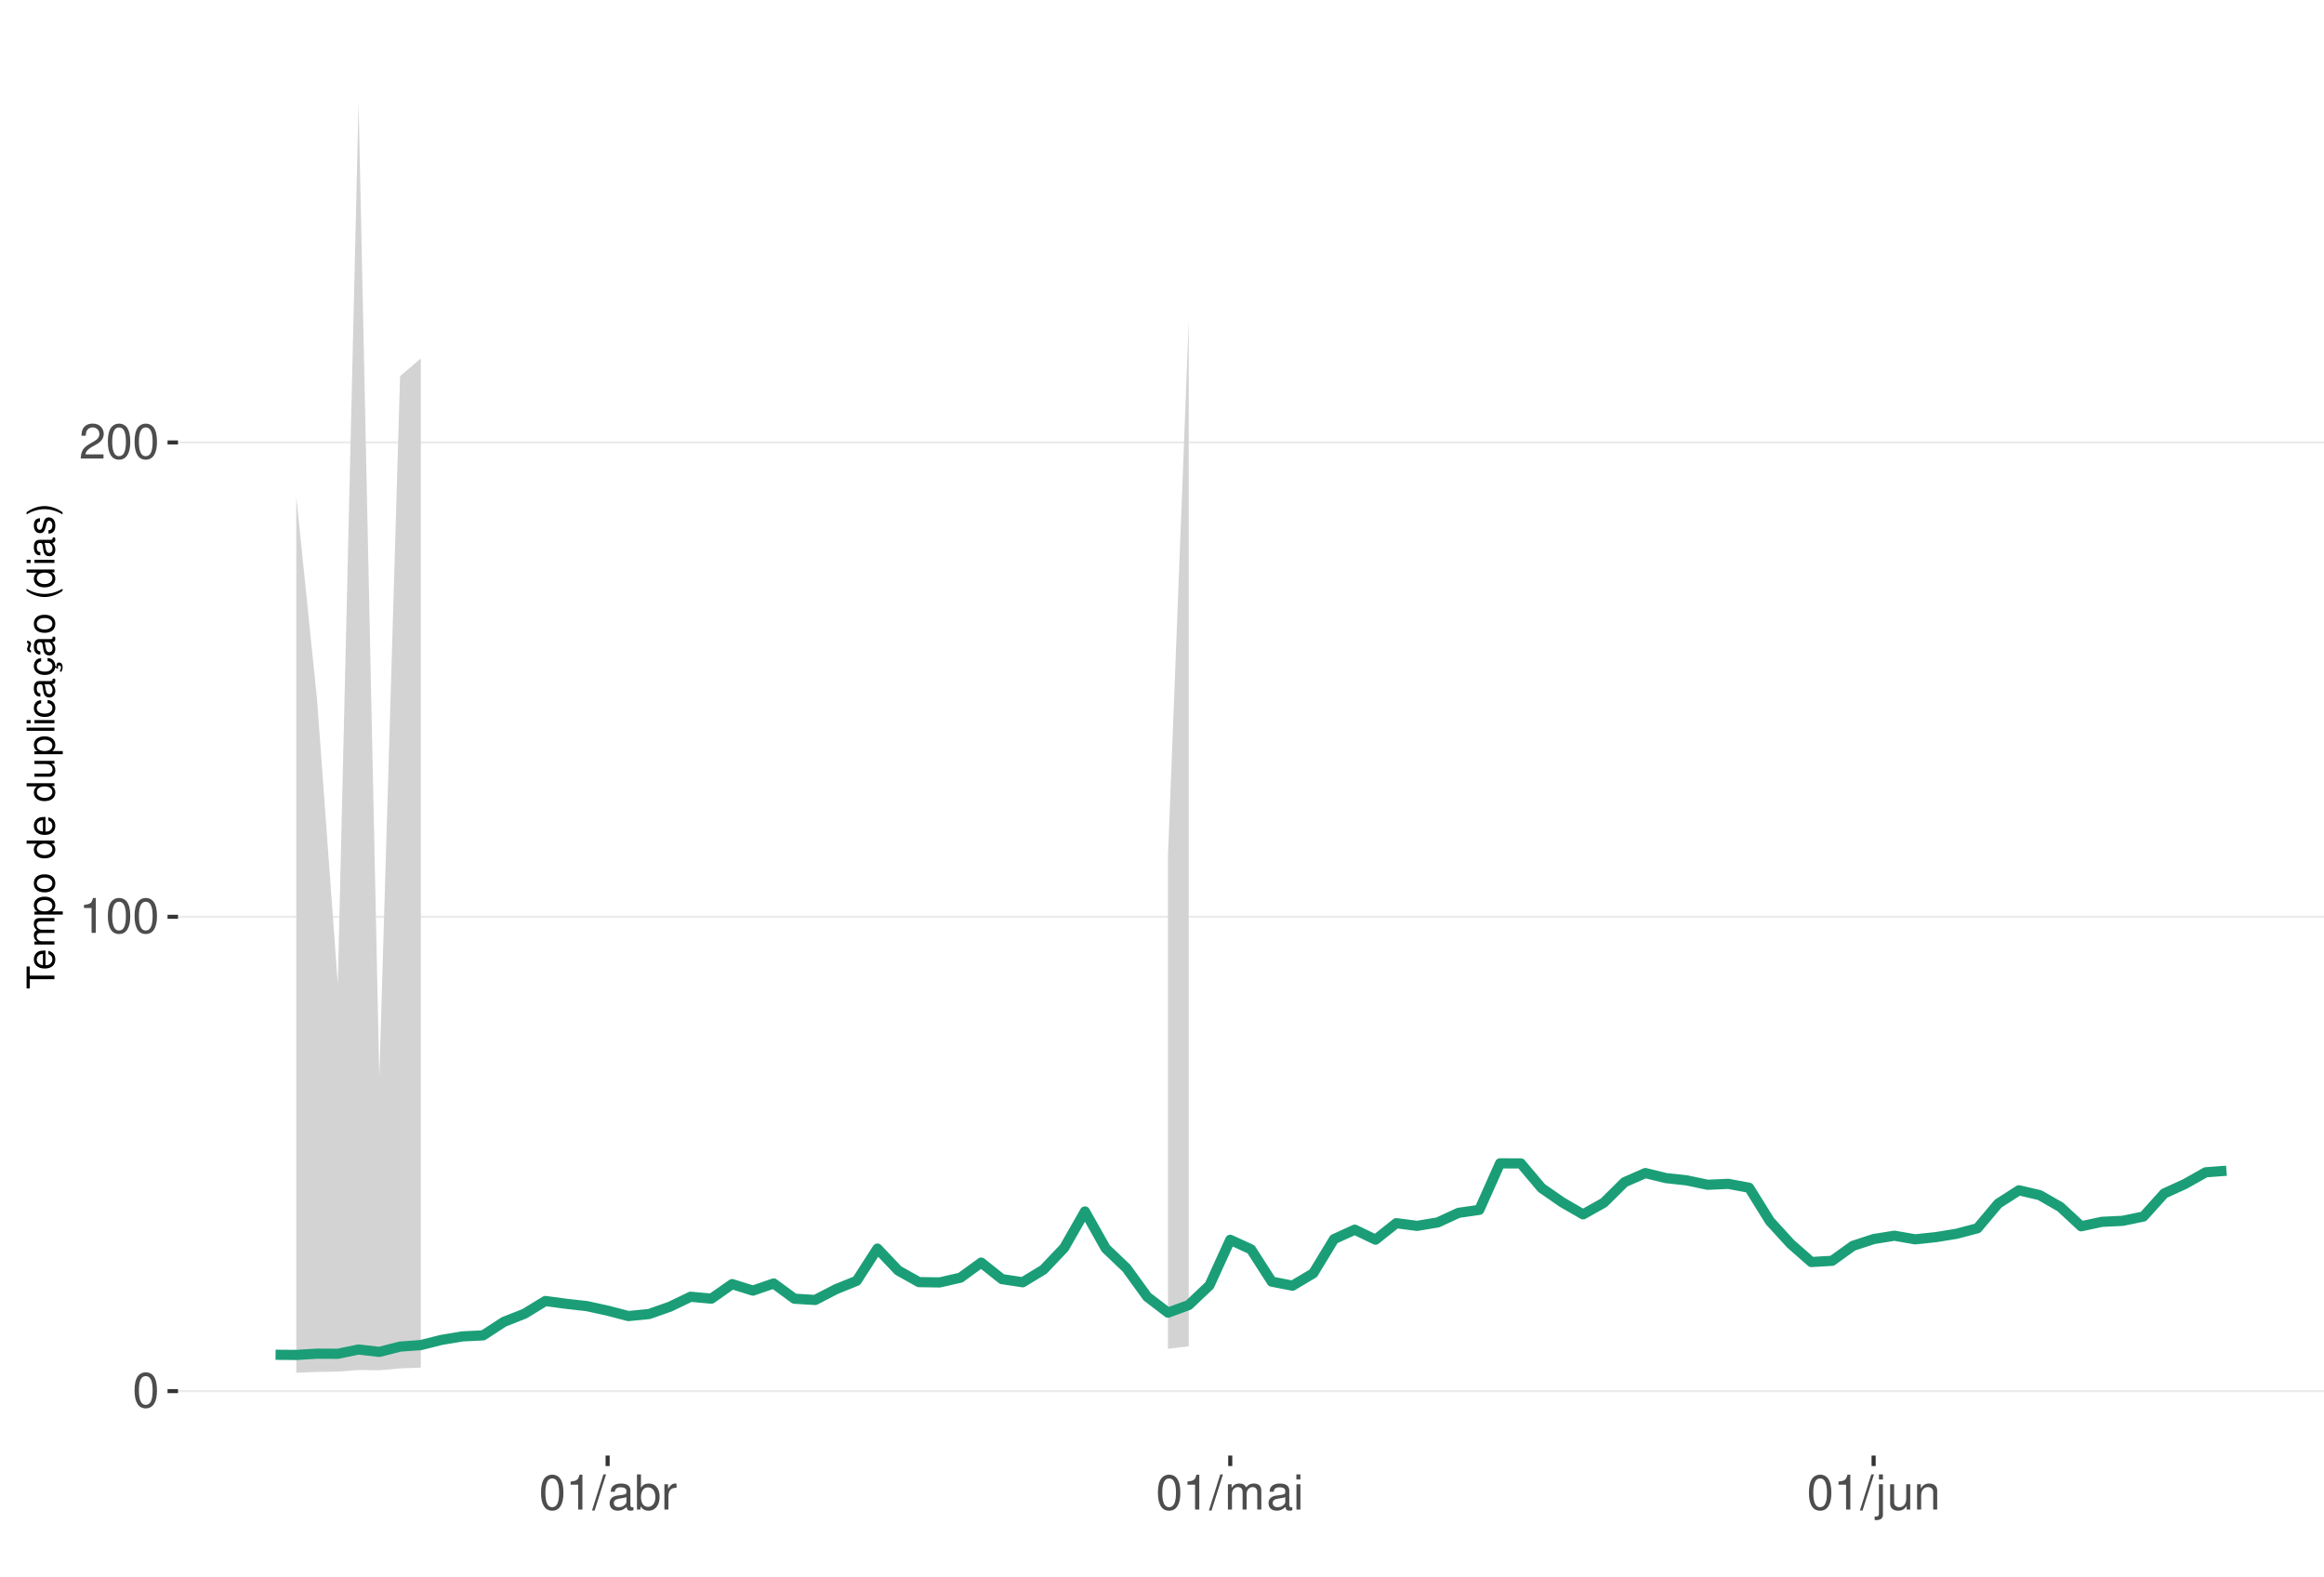
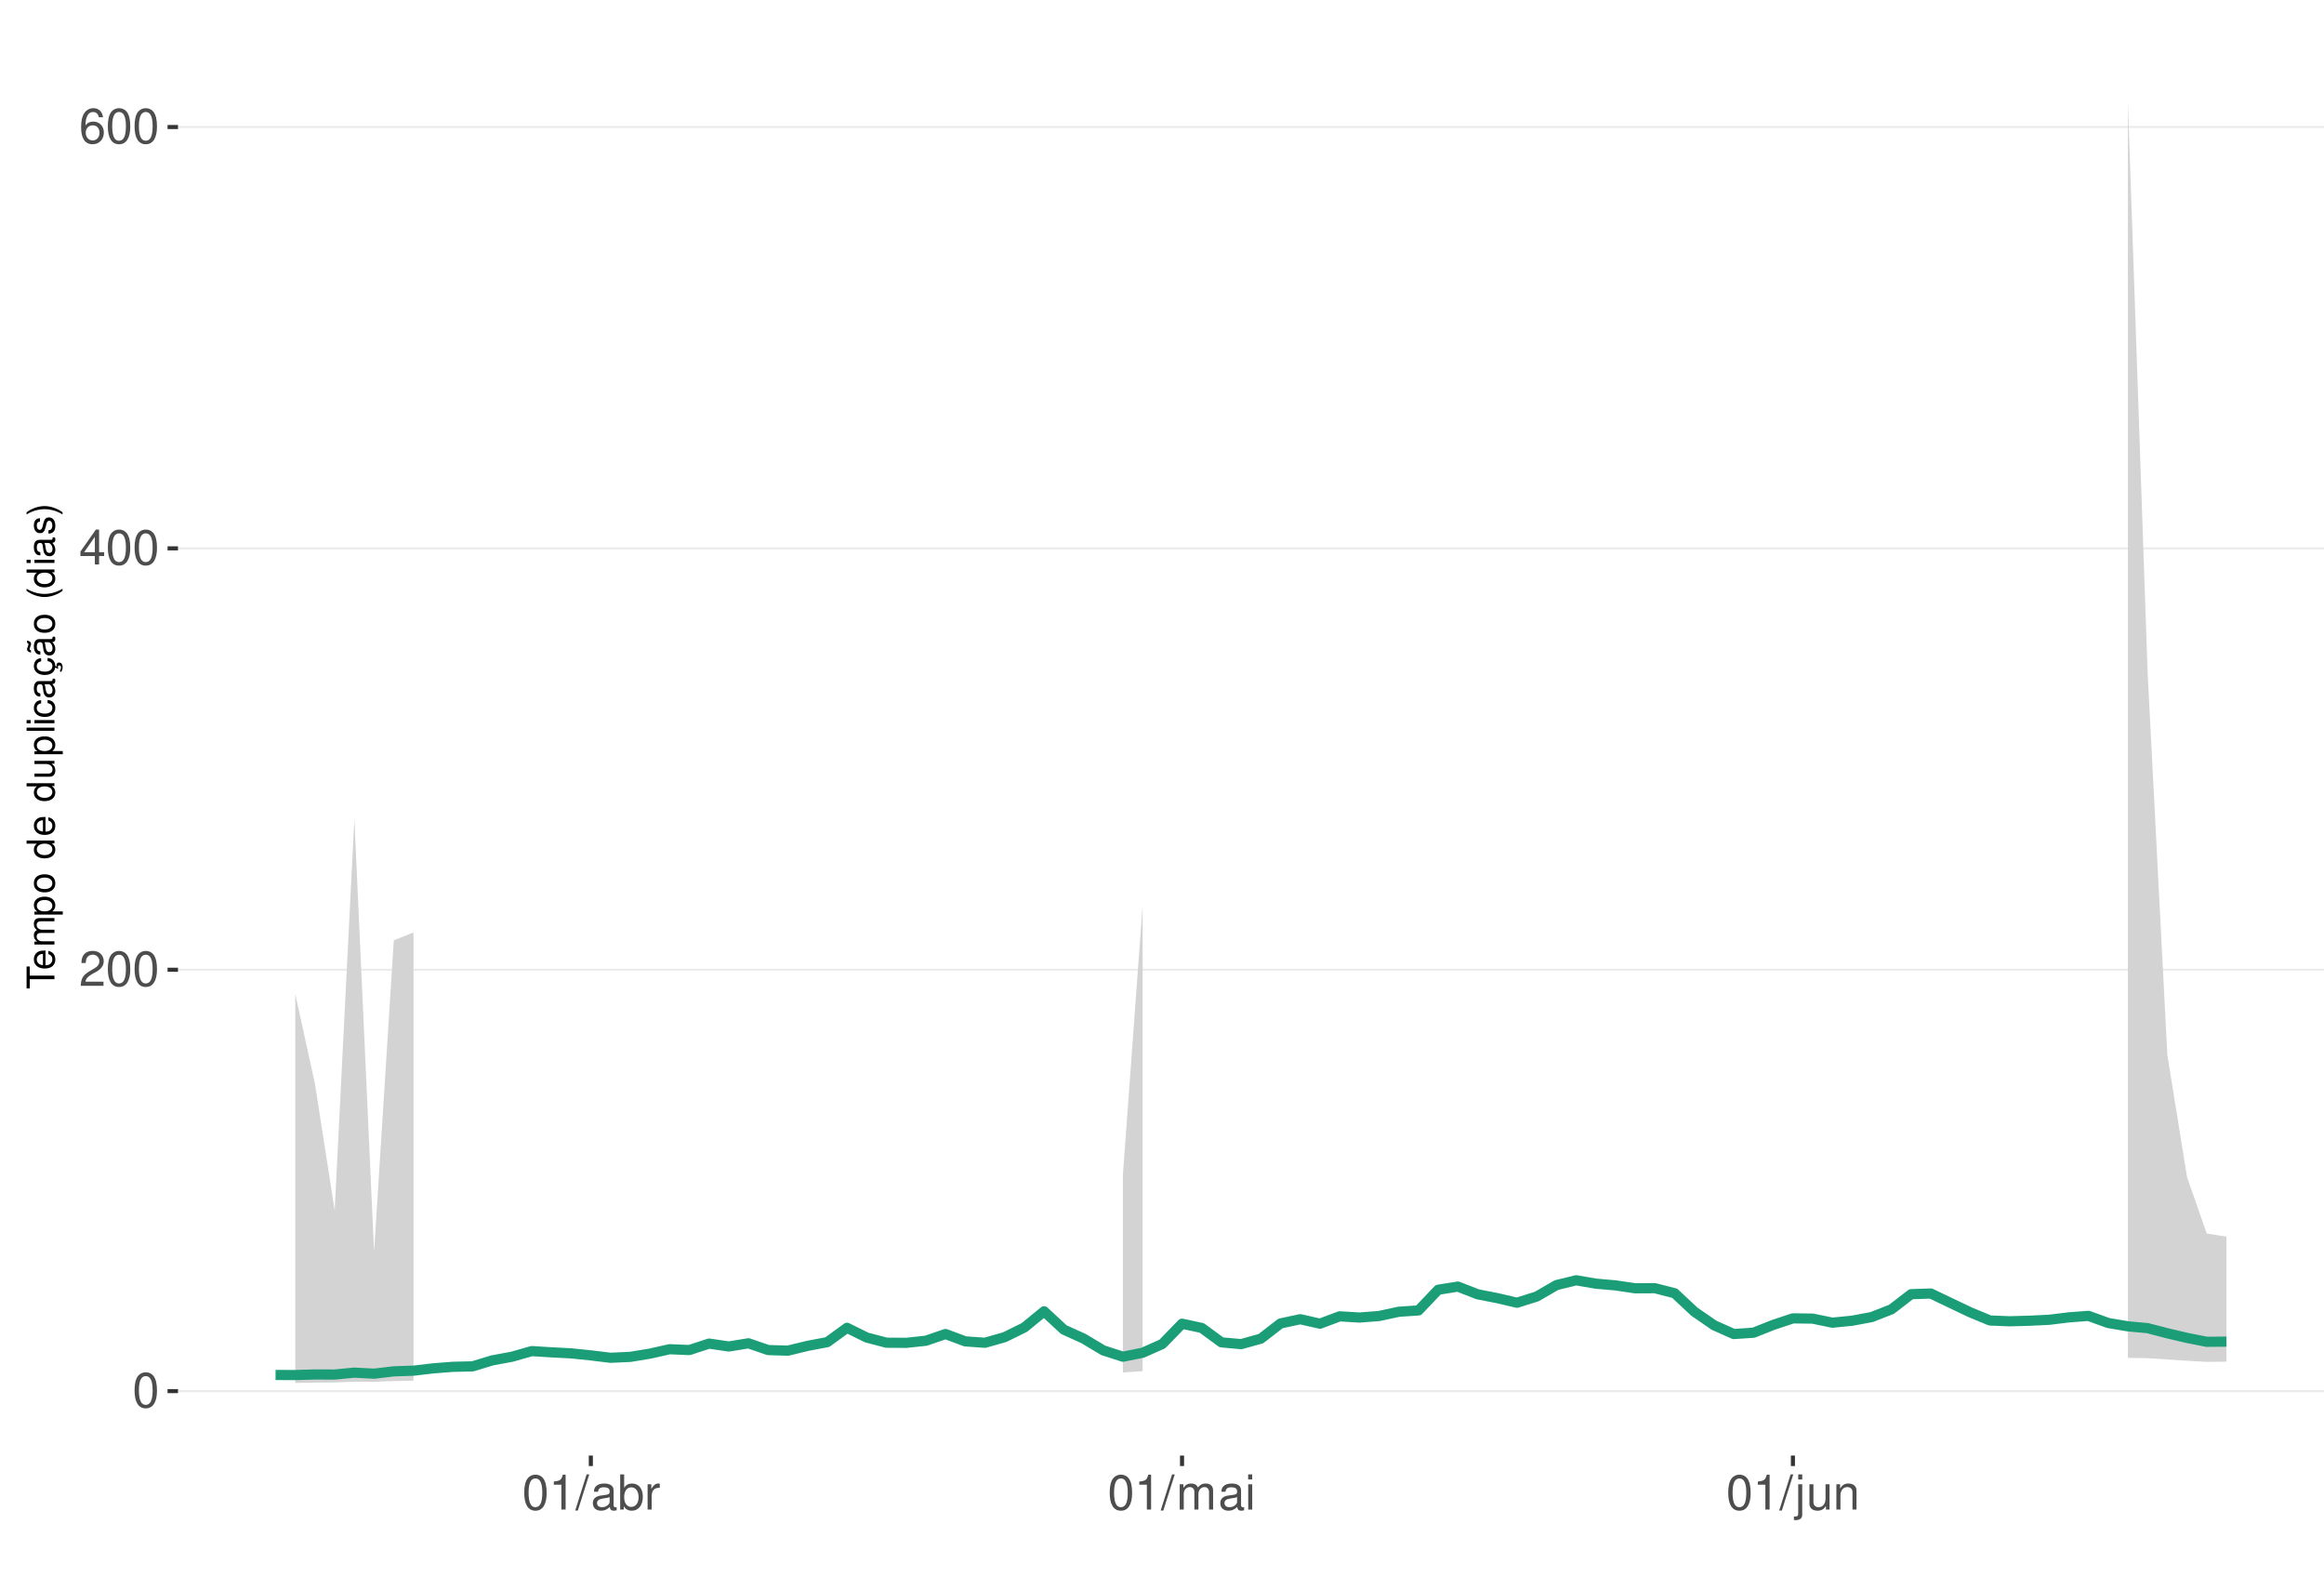
<svg xmlns="http://www.w3.org/2000/svg" xmlns:xlink="http://www.w3.org/1999/xlink" width="609pt" height="413pt" viewBox="0 0 609 413" version="1.1">
  <defs>
    <g>
      <symbol overflow="visible" id="glyph0-0">
        <path style="stroke:none;" d="" />
      </symbol>
      <symbol overflow="visible" id="glyph0-1">
        <path style="stroke:none;" d="M 3.484 -9.156 C 2.641 -9.156 1.891 -8.766 1.422 -8.156 C 0.828 -7.344 0.547 -6.125 0.547 -4.422 C 0.547 -1.344 1.562 0.297 3.484 0.297 C 5.375 0.297 6.422 -1.344 6.422 -4.359 C 6.422 -6.125 6.141 -7.312 5.547 -8.156 C 5.078 -8.781 4.328 -9.156 3.484 -9.156 Z M 3.484 -8.156 C 4.688 -8.156 5.281 -6.938 5.281 -4.453 C 5.281 -1.844 4.703 -0.625 3.453 -0.625 C 2.281 -0.625 1.688 -1.891 1.688 -4.422 C 1.688 -6.938 2.281 -8.156 3.484 -8.156 Z M 3.484 -8.156 " />
      </symbol>
      <symbol overflow="visible" id="glyph0-2">
+         <path style="stroke:none;" d="M 6.406 -1.094 L 1.688 -1.094 C 1.797 -1.859 2.203 -2.344 3.297 -3.016 L 4.562 -3.719 C 5.828 -4.422 6.469 -5.359 6.469 -6.484 C 6.469 -7.234 6.156 -7.953 5.625 -8.438 C 5.094 -8.922 4.438 -9.156 3.594 -9.156 C 2.453 -9.156 1.609 -8.75 1.109 -7.953 C 0.797 -7.484 0.656 -6.906 0.625 -5.984 L 1.75 -5.984 C 1.781 -6.609 1.859 -6.969 2.016 -7.281 C 2.297 -7.828 2.891 -8.172 3.562 -8.172 C 4.562 -8.172 5.328 -7.438 5.328 -6.453 C 5.328 -5.719 4.906 -5.094 4.109 -4.625 L 2.953 -3.953 C 1.078 -2.875 0.531 -2.016 0.438 -0.016 L 6.406 -0.016 Z M 6.406 -1.094 " />
+       </symbol>
+       <symbol overflow="visible" id="glyph0-3">
+         <path style="stroke:none;" d="M 4.141 -2.219 L 4.141 0 L 5.25 0 L 5.25 -2.219 L 6.578 -2.219 L 6.578 -3.219 L 5.25 -3.219 L 5.25 -9.156 L 4.422 -9.156 L 0.359 -3.391 L 0.359 -2.219 Z M 4.141 -3.219 L 1.328 -3.219 L 4.141 -7.25 Z M 4.141 -3.219 " />
+       </symbol>
+       <symbol overflow="visible" id="glyph0-4">
+         <path style="stroke:none;" d="M 6.297 -6.766 C 6.094 -8.266 5.125 -9.156 3.766 -9.156 C 2.766 -9.156 1.891 -8.672 1.359 -7.844 C 0.781 -6.953 0.547 -5.828 0.547 -4.172 C 0.547 -2.625 0.766 -1.656 1.297 -0.844 C 1.781 -0.094 2.562 0.297 3.562 0.297 C 5.266 0.297 6.5 -0.984 6.5 -2.766 C 6.5 -4.453 5.359 -5.641 3.75 -5.641 C 2.859 -5.641 2.172 -5.312 1.688 -4.641 C 1.703 -6.906 2.406 -8.156 3.688 -8.156 C 4.469 -8.156 5.016 -7.656 5.188 -6.766 Z M 3.609 -4.656 C 4.688 -4.656 5.359 -3.891 5.359 -2.688 C 5.359 -1.531 4.594 -0.703 3.562 -0.703 C 2.531 -0.703 1.75 -1.562 1.75 -2.734 C 1.75 -3.875 2.5 -4.656 3.609 -4.656 Z M 3.609 -4.656 " />
+       </symbol>
+       <symbol overflow="visible" id="glyph0-5">
        <path style="stroke:none;" d="M 3.281 -6.516 L 3.281 0 L 4.391 0 L 4.391 -9.156 L 3.656 -9.156 C 3.266 -7.75 3.016 -7.562 1.297 -7.328 L 1.297 -6.516 Z M 3.281 -6.516 " />
      </symbol>
-       <symbol overflow="visible" id="glyph0-3">
-         <path style="stroke:none;" d="M 6.406 -1.094 L 1.688 -1.094 C 1.797 -1.859 2.203 -2.344 3.297 -3.016 L 4.562 -3.719 C 5.828 -4.422 6.469 -5.359 6.469 -6.484 C 6.469 -7.234 6.156 -7.953 5.625 -8.438 C 5.094 -8.922 4.438 -9.156 3.594 -9.156 C 2.453 -9.156 1.609 -8.75 1.109 -7.953 C 0.797 -7.484 0.656 -6.906 0.625 -5.984 L 1.75 -5.984 C 1.781 -6.609 1.859 -6.969 2.016 -7.281 C 2.297 -7.828 2.891 -8.172 3.562 -8.172 C 4.562 -8.172 5.328 -7.438 5.328 -6.453 C 5.328 -5.719 4.906 -5.094 4.109 -4.625 L 2.953 -3.953 C 1.078 -2.875 0.531 -2.016 0.438 -0.016 L 6.406 -0.016 Z M 6.406 -1.094 " />
-       </symbol>
-       <symbol overflow="visible" id="glyph0-4">
+       <symbol overflow="visible" id="glyph0-6">
        <path style="stroke:none;" d="M 2.891 -9.219 L -0.094 0.25 L 0.594 0.25 L 3.594 -9.219 Z M 2.891 -9.219 " />
      </symbol>
-       <symbol overflow="visible" id="glyph0-5">
+       <symbol overflow="visible" id="glyph0-7">
        <path style="stroke:none;" d="M 6.766 -0.625 C 6.656 -0.594 6.609 -0.594 6.547 -0.594 C 6.172 -0.594 5.969 -0.781 5.969 -1.109 L 5.969 -5.016 C 5.969 -6.188 5.109 -6.828 3.484 -6.828 C 2.5 -6.828 1.734 -6.547 1.281 -6.047 C 0.969 -5.703 0.844 -5.328 0.828 -4.672 L 1.891 -4.672 C 1.969 -5.484 2.453 -5.844 3.438 -5.844 C 4.406 -5.844 4.922 -5.5 4.922 -4.859 L 4.922 -4.578 C 4.906 -4.125 4.688 -3.969 3.828 -3.844 C 2.328 -3.656 2.094 -3.609 1.703 -3.438 C 0.922 -3.109 0.531 -2.531 0.531 -1.672 C 0.531 -0.469 1.359 0.297 2.703 0.297 C 3.547 0.297 4.219 0 4.969 -0.688 C 5.031 0 5.359 0.297 6.047 0.297 C 6.281 0.297 6.422 0.266 6.766 0.172 Z M 4.922 -2.094 C 4.922 -1.734 4.828 -1.516 4.5 -1.234 C 4.078 -0.828 3.562 -0.625 2.938 -0.625 C 2.109 -0.625 1.625 -1.031 1.625 -1.703 C 1.625 -2.391 2.094 -2.75 3.234 -2.906 C 4.359 -3.062 4.562 -3.109 4.922 -3.281 Z M 4.922 -2.094 " />
      </symbol>
-       <symbol overflow="visible" id="glyph0-6">
+       <symbol overflow="visible" id="glyph0-8">
        <path style="stroke:none;" d="M 0.688 -9.219 L 0.688 0 L 1.625 0 L 1.625 -0.844 C 2.141 -0.078 2.812 0.297 3.734 0.297 C 5.484 0.297 6.625 -1.141 6.625 -3.344 C 6.625 -5.5 5.547 -6.828 3.781 -6.828 C 2.875 -6.828 2.234 -6.484 1.734 -5.734 L 1.734 -9.219 Z M 3.578 -5.828 C 4.766 -5.828 5.516 -4.812 5.516 -3.234 C 5.516 -1.719 4.734 -0.703 3.578 -0.703 C 2.453 -0.703 1.734 -1.703 1.734 -3.266 C 1.734 -4.828 2.453 -5.828 3.578 -5.828 Z M 3.578 -5.828 " />
      </symbol>
-       <symbol overflow="visible" id="glyph0-7">
+       <symbol overflow="visible" id="glyph0-9">
        <path style="stroke:none;" d="M 0.875 -6.625 L 0.875 0 L 1.938 0 L 1.938 -3.438 C 1.953 -5.031 2.609 -5.75 4.062 -5.703 L 4.062 -6.781 C 3.891 -6.812 3.781 -6.828 3.656 -6.828 C 2.969 -6.828 2.453 -6.422 1.844 -5.422 L 1.844 -6.625 Z M 0.875 -6.625 " />
      </symbol>
-       <symbol overflow="visible" id="glyph0-8">
+       <symbol overflow="visible" id="glyph0-10">
        <path style="stroke:none;" d="M 0.891 -6.625 L 0.891 0 L 1.953 0 L 1.953 -4.156 C 1.953 -5.125 2.641 -5.891 3.5 -5.891 C 4.297 -5.891 4.734 -5.422 4.734 -4.562 L 4.734 0 L 5.797 0 L 5.797 -4.156 C 5.797 -5.125 6.5 -5.891 7.359 -5.891 C 8.125 -5.891 8.578 -5.406 8.578 -4.562 L 8.578 0 L 9.641 0 L 9.641 -4.969 C 9.641 -6.156 8.953 -6.828 7.719 -6.828 C 6.828 -6.828 6.297 -6.562 5.688 -5.812 C 5.297 -6.516 4.766 -6.828 3.891 -6.828 C 3.016 -6.828 2.422 -6.5 1.859 -5.688 L 1.859 -6.625 Z M 0.891 -6.625 " />
      </symbol>
-       <symbol overflow="visible" id="glyph0-9">
+       <symbol overflow="visible" id="glyph0-11">
        <path style="stroke:none;" d="M 1.891 -6.625 L 0.844 -6.625 L 0.844 0 L 1.891 0 Z M 1.891 -9.219 L 0.828 -9.219 L 0.828 -7.891 L 1.891 -7.891 Z M 1.891 -9.219 " />
      </symbol>
-       <symbol overflow="visible" id="glyph0-10">
+       <symbol overflow="visible" id="glyph0-12">
        <path style="stroke:none;" d="M 0.891 -6.625 L 0.891 0.969 C 0.891 1.625 0.688 1.828 0.031 1.828 C -0.047 1.828 -0.094 1.828 -0.234 1.828 L -0.234 2.719 C -0.094 2.75 -0.031 2.766 0.125 2.766 C 1.312 2.766 1.938 2.297 1.938 1.375 L 1.938 -6.625 Z M 1.938 -9.219 L 0.891 -9.219 L 0.891 -7.891 L 1.938 -7.891 Z M 1.938 -9.219 " />
      </symbol>
-       <symbol overflow="visible" id="glyph0-11">
+       <symbol overflow="visible" id="glyph0-13">
        <path style="stroke:none;" d="M 6.094 0 L 6.094 -6.625 L 5.047 -6.625 L 5.047 -2.875 C 5.047 -1.516 4.344 -0.625 3.234 -0.625 C 2.406 -0.625 1.875 -1.141 1.875 -1.938 L 1.875 -6.625 L 0.828 -6.625 L 0.828 -1.516 C 0.828 -0.422 1.641 0.297 2.938 0.297 C 3.906 0.297 4.531 -0.047 5.156 -0.922 L 5.156 0 Z M 6.094 0 " />
      </symbol>
-       <symbol overflow="visible" id="glyph0-12">
+       <symbol overflow="visible" id="glyph0-14">
        <path style="stroke:none;" d="M 0.891 -6.625 L 0.891 0 L 1.953 0 L 1.953 -3.656 C 1.953 -5.016 2.656 -5.891 3.75 -5.891 C 4.578 -5.891 5.109 -5.391 5.109 -4.594 L 5.109 0 L 6.156 0 L 6.156 -5.016 C 6.156 -6.109 5.344 -6.828 4.062 -6.828 C 3.078 -6.828 2.438 -6.438 1.859 -5.516 L 1.859 -6.625 Z M 0.891 -6.625 " />
      </symbol>
      <symbol overflow="visible" id="glyph1-0">
        <path style="stroke:none;" d="" />
      </symbol>
      <symbol overflow="visible" id="glyph1-1">
        <path style="stroke:none;" d="M -6.469 -3.547 L -6.469 -5.938 L -7.297 -5.938 L -7.297 -0.203 L -6.469 -0.203 L -6.469 -2.609 L 0 -2.609 L 0 -3.547 Z M -6.469 -3.547 " />
      </symbol>
      <symbol overflow="visible" id="glyph1-2">
        <path style="stroke:none;" d="M -2.344 -5.125 C -3.141 -5.125 -3.625 -5.062 -4.016 -4.922 C -4.875 -4.578 -5.391 -3.781 -5.391 -2.797 C -5.391 -1.344 -4.281 -0.406 -2.547 -0.406 C -0.812 -0.406 0.234 -1.297 0.234 -2.781 C 0.234 -3.984 -0.453 -4.812 -1.594 -5.016 L -1.594 -4.188 C -0.906 -3.953 -0.547 -3.484 -0.547 -2.812 C -0.547 -2.281 -0.781 -1.828 -1.219 -1.547 C -1.516 -1.344 -1.812 -1.281 -2.344 -1.266 Z M -3.016 -1.297 C -3.984 -1.359 -4.625 -1.953 -4.625 -2.797 C -4.625 -3.641 -3.953 -4.234 -3.016 -4.234 Z M -3.016 -1.297 " />
      </symbol>
      <symbol overflow="visible" id="glyph1-3">
        <path style="stroke:none;" d="M -5.234 -0.703 L 0 -0.703 L 0 -1.547 L -3.297 -1.547 C -4.047 -1.547 -4.656 -2.094 -4.656 -2.766 C -4.656 -3.391 -4.281 -3.734 -3.609 -3.734 L 0 -3.734 L 0 -4.578 L -3.297 -4.578 C -4.047 -4.578 -4.656 -5.125 -4.656 -5.812 C -4.656 -6.422 -4.266 -6.781 -3.609 -6.781 L 0 -6.781 L 0 -7.625 L -3.938 -7.625 C -4.875 -7.625 -5.391 -7.078 -5.391 -6.094 C -5.391 -5.406 -5.188 -4.984 -4.594 -4.484 C -5.156 -4.188 -5.391 -3.766 -5.391 -3.078 C -5.391 -2.375 -5.125 -1.906 -4.5 -1.469 L -5.234 -1.469 Z M -5.234 -0.703 " />
      </symbol>
      <symbol overflow="visible" id="glyph1-4">
        <path style="stroke:none;" d="M 2.188 -0.547 L 2.188 -1.375 L -0.547 -1.375 C -0.016 -1.812 0.234 -2.312 0.234 -2.984 C 0.234 -4.344 -0.859 -5.234 -2.531 -5.234 C -4.297 -5.234 -5.391 -4.375 -5.391 -2.984 C -5.391 -2.266 -5.062 -1.703 -4.453 -1.312 L -5.234 -1.312 L -5.234 -0.547 Z M -4.609 -2.844 C -4.609 -3.766 -3.797 -4.359 -2.547 -4.359 C -1.359 -4.359 -0.547 -3.75 -0.547 -2.844 C -0.547 -1.953 -1.344 -1.375 -2.578 -1.375 C -3.812 -1.375 -4.609 -1.953 -4.609 -2.844 Z M -4.609 -2.844 " />
      </symbol>
      <symbol overflow="visible" id="glyph1-5">
        <path style="stroke:none;" d="M -5.391 -2.719 C -5.391 -1.234 -4.344 -0.359 -2.578 -0.359 C -0.812 -0.359 0.234 -1.234 0.234 -2.734 C 0.234 -4.203 -0.812 -5.094 -2.547 -5.094 C -4.359 -5.094 -5.391 -4.234 -5.391 -2.719 Z M -4.625 -2.734 C -4.625 -3.672 -3.844 -4.234 -2.547 -4.234 C -1.312 -4.234 -0.547 -3.656 -0.547 -2.734 C -0.547 -1.797 -1.312 -1.234 -2.578 -1.234 C -3.844 -1.234 -4.625 -1.797 -4.625 -2.734 Z M -4.625 -2.734 " />
      </symbol>
      <symbol overflow="visible" id="glyph1-6">
        <path style="stroke:none;" d="" />
      </symbol>
      <symbol overflow="visible" id="glyph1-7">
        <path style="stroke:none;" d="M -7.297 -4.953 L -7.297 -4.125 L -4.578 -4.125 C -5.109 -3.766 -5.391 -3.203 -5.391 -2.516 C -5.391 -1.156 -4.297 -0.266 -2.625 -0.266 C -0.859 -0.266 0.234 -1.125 0.234 -2.547 C 0.234 -3.266 -0.047 -3.766 -0.688 -4.203 L 0 -4.203 L 0 -4.953 Z M -4.609 -2.656 C -4.609 -3.547 -3.812 -4.125 -2.562 -4.125 C -1.344 -4.125 -0.547 -3.547 -0.547 -2.656 C -0.547 -1.734 -1.359 -1.125 -2.578 -1.125 C -3.797 -1.125 -4.609 -1.734 -4.609 -2.656 Z M -4.609 -2.656 " />
      </symbol>
      <symbol overflow="visible" id="glyph1-8">
        <path style="stroke:none;" d="M 0 -4.812 L -5.234 -4.812 L -5.234 -3.984 L -2.266 -3.984 C -1.203 -3.984 -0.5 -3.438 -0.5 -2.562 C -0.5 -1.906 -0.906 -1.484 -1.531 -1.484 L -5.234 -1.484 L -5.234 -0.656 L -1.203 -0.656 C -0.328 -0.656 0.234 -1.297 0.234 -2.312 C 0.234 -3.094 -0.047 -3.578 -0.734 -4.062 L 0 -4.062 Z M 0 -4.812 " />
      </symbol>
      <symbol overflow="visible" id="glyph1-9">
        <path style="stroke:none;" d="M -7.297 -1.516 L -7.297 -0.688 L 0 -0.688 L 0 -1.516 Z M -7.297 -1.516 " />
      </symbol>
      <symbol overflow="visible" id="glyph1-10">
        <path style="stroke:none;" d="M -5.234 -1.5 L -5.234 -0.672 L 0 -0.672 L 0 -1.5 Z M -7.297 -1.5 L -7.297 -0.656 L -6.234 -0.656 L -6.234 -1.5 Z M -7.297 -1.5 " />
      </symbol>
      <symbol overflow="visible" id="glyph1-11">
        <path style="stroke:none;" d="M -3.484 -4.703 C -3.984 -4.672 -4.312 -4.562 -4.609 -4.359 C -5.094 -4 -5.391 -3.375 -5.391 -2.641 C -5.391 -1.219 -4.266 -0.312 -2.531 -0.312 C -0.844 -0.312 0.234 -1.203 0.234 -2.625 C 0.234 -3.875 -0.516 -4.672 -1.797 -4.766 L -1.797 -3.938 C -0.953 -3.797 -0.547 -3.359 -0.547 -2.656 C -0.547 -1.734 -1.297 -1.188 -2.531 -1.188 C -3.844 -1.188 -4.625 -1.719 -4.625 -2.625 C -4.625 -3.328 -4.203 -3.766 -3.484 -3.875 Z M -3.484 -4.703 " />
      </symbol>
      <symbol overflow="visible" id="glyph1-12">
        <path style="stroke:none;" d="M -0.484 -5.344 C -0.469 -5.266 -0.469 -5.219 -0.469 -5.172 C -0.469 -4.875 -0.625 -4.719 -0.875 -4.719 L -3.953 -4.719 C -4.891 -4.719 -5.391 -4.047 -5.391 -2.75 C -5.391 -1.984 -5.172 -1.375 -4.781 -1.016 C -4.516 -0.766 -4.203 -0.672 -3.688 -0.656 L -3.688 -1.484 C -4.328 -1.562 -4.625 -1.938 -4.625 -2.719 C -4.625 -3.484 -4.344 -3.891 -3.844 -3.891 L -3.625 -3.891 C -3.266 -3.875 -3.125 -3.703 -3.047 -3.016 C -2.891 -1.844 -2.844 -1.656 -2.719 -1.344 C -2.453 -0.734 -2 -0.422 -1.312 -0.422 C -0.375 -0.422 0.234 -1.078 0.234 -2.141 C 0.234 -2.797 0 -3.328 -0.547 -3.922 C 0 -3.984 0.234 -4.234 0.234 -4.781 C 0.234 -4.953 0.203 -5.062 0.141 -5.344 Z M -1.656 -3.891 C -1.375 -3.891 -1.203 -3.812 -0.969 -3.562 C -0.656 -3.219 -0.5 -2.812 -0.5 -2.312 C -0.5 -1.672 -0.812 -1.297 -1.344 -1.297 C -1.891 -1.297 -2.172 -1.656 -2.297 -2.547 C -2.422 -3.438 -2.453 -3.609 -2.594 -3.891 Z M -1.656 -3.891 " />
      </symbol>
      <symbol overflow="visible" id="glyph1-13">
        <path style="stroke:none;" d="M 0.234 -2.641 C 0.234 -3.875 -0.547 -4.703 -1.797 -4.766 L -1.797 -3.938 C -0.953 -3.797 -0.531 -3.359 -0.531 -2.656 C -0.531 -1.734 -1.281 -1.188 -2.516 -1.188 C -3.844 -1.188 -4.625 -1.719 -4.625 -2.625 C -4.625 -3.328 -4.203 -3.766 -3.484 -3.875 L -3.484 -4.703 C -3.984 -4.672 -4.312 -4.562 -4.609 -4.359 C -5.094 -4 -5.391 -3.375 -5.391 -2.641 C -5.391 -1.219 -4.266 -0.312 -2.531 -0.312 C -1.469 -0.312 -0.625 -0.672 -0.156 -1.312 C 0.047 -1.594 0.125 -1.812 0.203 -2.25 L 0.922 -1.938 L 0.984 -2.062 C 0.938 -2.188 0.906 -2.25 0.906 -2.375 C 0.906 -2.656 1.047 -2.828 1.281 -2.828 C 1.547 -2.828 1.734 -2.594 1.734 -2.297 C 1.734 -2.031 1.672 -1.844 1.438 -1.406 L 1.406 -1.312 L 1.812 -1.094 C 2.078 -1.75 2.141 -1.953 2.141 -2.344 C 2.141 -3.109 1.781 -3.578 1.203 -3.578 C 0.781 -3.578 0.547 -3.297 0.547 -2.797 C 0.547 -2.703 0.547 -2.641 0.562 -2.516 Z M 0.234 -2.641 " />
      </symbol>
      <symbol overflow="visible" id="glyph1-14">
        <path style="stroke:none;" d="M -0.484 -5.344 C -0.469 -5.266 -0.469 -5.219 -0.469 -5.172 C -0.469 -4.875 -0.625 -4.719 -0.875 -4.719 L -3.953 -4.719 C -4.891 -4.719 -5.391 -4.047 -5.391 -2.75 C -5.391 -1.984 -5.172 -1.375 -4.781 -1.016 C -4.516 -0.766 -4.203 -0.672 -3.688 -0.656 L -3.688 -1.484 C -4.328 -1.562 -4.625 -1.938 -4.625 -2.719 C -4.625 -3.484 -4.344 -3.891 -3.844 -3.891 L -3.625 -3.891 C -3.266 -3.875 -3.125 -3.703 -3.047 -3.016 C -2.891 -1.844 -2.844 -1.656 -2.719 -1.344 C -2.453 -0.734 -2 -0.422 -1.312 -0.422 C -0.375 -0.422 0.234 -1.078 0.234 -2.141 C 0.234 -2.797 0 -3.328 -0.547 -3.922 C 0 -3.984 0.234 -4.234 0.234 -4.781 C 0.234 -4.953 0.203 -5.062 0.141 -5.344 Z M -1.656 -3.891 C -1.375 -3.891 -1.203 -3.812 -0.969 -3.562 C -0.656 -3.219 -0.5 -2.812 -0.5 -2.312 C -0.5 -1.672 -0.812 -1.297 -1.344 -1.297 C -1.891 -1.297 -2.172 -1.656 -2.297 -2.547 C -2.422 -3.438 -2.453 -3.609 -2.594 -3.891 Z M -7.172 -3.75 C -6.922 -3.672 -6.812 -3.547 -6.812 -3.375 C -6.812 -3.25 -6.875 -2.984 -6.984 -2.734 C -7.156 -2.312 -7.172 -2.25 -7.172 -2.047 C -7.172 -1.594 -6.797 -1.297 -6.141 -1.188 L -6.141 -1.766 C -6.375 -1.812 -6.5 -1.938 -6.5 -2.094 C -6.5 -2.203 -6.469 -2.344 -6.375 -2.578 C -6.156 -3.156 -6.125 -3.234 -6.125 -3.438 C -6.125 -3.922 -6.484 -4.219 -7.172 -4.312 Z M -7.172 -3.75 " />
      </symbol>
      <symbol overflow="visible" id="glyph1-15">
        <path style="stroke:none;" d="M -7.297 -2.359 C -5.984 -1.359 -4.156 -0.734 -2.594 -0.734 C -1.016 -0.734 0.812 -1.359 2.125 -2.359 L 2.125 -2.906 C 0.688 -2.031 -0.984 -1.547 -2.594 -1.547 C -4.188 -1.547 -5.875 -2.031 -7.297 -2.906 Z M -7.297 -2.359 " />
      </symbol>
      <symbol overflow="visible" id="glyph1-16">
        <path style="stroke:none;" d="M -3.781 -4.375 C -4.812 -4.375 -5.391 -3.688 -5.391 -2.484 C -5.391 -1.266 -4.766 -0.469 -3.797 -0.469 C -2.969 -0.469 -2.578 -0.891 -2.281 -2.125 L -2.094 -2.906 C -1.953 -3.484 -1.734 -3.719 -1.375 -3.719 C -0.875 -3.719 -0.547 -3.234 -0.547 -2.5 C -0.547 -2.047 -0.672 -1.672 -0.891 -1.453 C -1.047 -1.328 -1.188 -1.266 -1.562 -1.219 L -1.562 -0.344 C -0.344 -0.375 0.234 -1.062 0.234 -2.438 C 0.234 -3.75 -0.422 -4.594 -1.438 -4.594 C -2.203 -4.594 -2.641 -4.156 -2.891 -3.109 L -3.078 -2.312 C -3.234 -1.625 -3.453 -1.344 -3.828 -1.344 C -4.312 -1.344 -4.625 -1.766 -4.625 -2.453 C -4.625 -3.125 -4.328 -3.484 -3.781 -3.5 Z M -3.781 -4.375 " />
      </symbol>
      <symbol overflow="visible" id="glyph1-17">
        <path style="stroke:none;" d="M 2.125 -0.938 C 0.812 -1.938 -1.016 -2.562 -2.578 -2.562 C -4.156 -2.562 -5.984 -1.938 -7.297 -0.938 L -7.297 -0.375 C -5.859 -1.266 -4.188 -1.75 -2.578 -1.75 C -0.984 -1.75 0.703 -1.266 2.125 -0.375 Z M 2.125 -0.938 " />
      </symbol>
    </g>
    <clipPath id="clip1">
      <path d="M 46.645 9.961 L 609 9.961 L 609 381.328 L 46.645 381.328 Z M 46.645 9.961 " />
    </clipPath>
    <clipPath id="clip2">
      <path d="M 46.645 364 L 609 364 L 609 365 L 46.645 365 Z M 46.645 364 " />
    </clipPath>
    <clipPath id="clip3">
-       <path d="M 46.645 239 L 609 239 L 609 241 L 46.645 241 Z M 46.645 239 " />
+       <path d="M 46.645 253 L 609 253 L 609 255 L 46.645 255 Z M 46.645 253 " />
    </clipPath>
    <clipPath id="clip4">
-       <path d="M 46.645 115 L 609 115 L 609 117 L 46.645 117 Z M 46.645 115 " />
+       <path d="M 46.645 143 L 609 143 L 609 144 L 46.645 144 Z M 46.645 143 " />
+     </clipPath>
+     <clipPath id="clip5">
+       <path d="M 46.645 33 L 609 33 L 609 34 L 46.645 34 Z M 46.645 33 " />
    </clipPath>
  </defs>
  <g id="surface193">
    <rect x="0" y="0" width="609" height="413" style="fill:rgb(100%,100%,100%);fill-opacity:1;stroke:none;" />
    <rect x="0" y="0" width="609" height="413" style="fill:rgb(100%,100%,100%);fill-opacity:1;stroke:none;" />
    <path style="fill:none;stroke-width:1.067;stroke-linecap:round;stroke-linejoin:round;stroke:rgb(100%,100%,100%);stroke-opacity:1;stroke-miterlimit:10;" d="M 0 413 L 609 413 L 609 0 L 0 0 Z M 0 413 " />
    <g clip-path="url(#clip1)" clip-rule="nonzero">
      <path style=" stroke:none;fill-rule:nonzero;fill:rgb(100%,100%,100%);fill-opacity:1;" d="M 46.645 381.328 L 609 381.328 L 609 9.961 L 46.645 9.961 Z M 46.645 381.328 " />
    </g>
    <g clip-path="url(#clip2)" clip-rule="nonzero">
      <path style="fill:none;stroke-width:0.533;stroke-linecap:butt;stroke-linejoin:round;stroke:rgb(92.157%,92.157%,92.157%);stroke-opacity:1;stroke-miterlimit:10;" d="M 46.645 364.449 L 609 364.449 " />
    </g>
    <g clip-path="url(#clip3)" clip-rule="nonzero">
-       <path style="fill:none;stroke-width:0.533;stroke-linecap:butt;stroke-linejoin:round;stroke:rgb(92.157%,92.157%,92.157%);stroke-opacity:1;stroke-miterlimit:10;" d="M 46.645 240.18 L 609 240.18 " />
+       <path style="fill:none;stroke-width:0.533;stroke-linecap:butt;stroke-linejoin:round;stroke:rgb(92.157%,92.157%,92.157%);stroke-opacity:1;stroke-miterlimit:10;" d="M 46.645 254.055 L 609 254.055 " />
    </g>
    <g clip-path="url(#clip4)" clip-rule="nonzero">
-       <path style="fill:none;stroke-width:0.533;stroke-linecap:butt;stroke-linejoin:round;stroke:rgb(92.157%,92.157%,92.157%);stroke-opacity:1;stroke-miterlimit:10;" d="M 46.645 115.914 L 609 115.914 " />
-     </g>
-     <path style=" stroke:none;fill-rule:nonzero;fill:rgb(82.745%,82.745%,82.745%);fill-opacity:1;" d="M 77.645 130.137 L 83.082 183.246 L 88.523 257.84 L 93.961 26.844 L 99.398 282.359 L 104.84 98.547 L 110.277 93.902 L 110.277 358.293 L 104.84 358.496 L 99.398 358.98 L 93.961 358.922 L 88.523 359.336 L 83.082 359.422 L 77.645 359.629 Z M 77.645 130.137 " />
-     <path style=" stroke:none;fill-rule:nonzero;fill:rgb(82.745%,82.745%,82.745%);fill-opacity:1;" d="M 306.066 224.285 L 311.508 84.043 L 311.508 352.707 L 306.066 353.359 Z M 306.066 224.285 " />
-     <path style="fill:none;stroke-width:2.667;stroke-linecap:butt;stroke-linejoin:round;stroke:rgb(10.588%,61.961%,46.667%);stroke-opacity:1;stroke-miterlimit:10;" d="M 72.207 354.926 L 77.645 354.969 L 83.082 354.637 L 88.523 354.664 L 93.961 353.547 L 99.398 354.172 L 104.84 352.781 L 110.277 352.387 L 115.715 351.023 L 121.156 350.113 L 126.594 349.844 L 132.031 346.309 L 137.469 344.16 L 142.91 340.836 L 148.348 341.57 L 153.785 342.176 L 159.227 343.367 L 164.664 344.785 L 170.102 344.25 L 175.539 342.34 L 180.98 339.727 L 186.418 340.223 L 191.855 336.414 L 197.297 338.117 L 202.734 336.246 L 208.172 340.234 L 213.609 340.574 L 219.051 337.758 L 224.488 335.555 L 229.926 327.105 L 235.367 332.844 L 240.805 335.891 L 246.242 335.973 L 251.684 334.73 L 257.121 330.777 L 262.559 335.102 L 267.996 335.93 L 273.438 332.625 L 278.875 326.902 L 284.312 317.379 L 289.754 327.051 L 295.191 332.23 L 300.629 339.73 L 306.066 343.887 L 311.508 341.895 L 316.945 336.742 L 322.383 324.809 L 327.824 327.301 L 333.262 335.766 L 338.699 336.82 L 344.137 333.582 L 349.578 324.625 L 355.016 322.152 L 360.453 324.773 L 365.895 320.449 L 371.332 321.156 L 376.77 320.254 L 382.207 317.746 L 387.648 316.961 L 393.086 304.777 L 398.523 304.797 L 403.965 311.238 L 409.402 315.008 L 414.84 318.137 L 420.281 315.09 L 425.719 309.707 L 431.156 307.328 L 436.594 308.645 L 442.035 309.242 L 447.473 310.387 L 452.91 310.148 L 458.352 311.168 L 463.789 319.91 L 469.227 325.855 L 474.664 330.629 L 480.105 330.305 L 485.543 326.395 L 490.98 324.613 L 496.422 323.734 L 501.859 324.684 L 507.297 324.109 L 512.734 323.223 L 518.176 321.789 L 523.613 315.328 L 529.051 311.836 L 534.492 313.102 L 539.93 316.219 L 545.367 321.262 L 550.805 320.098 L 556.246 319.836 L 561.684 318.707 L 567.121 312.672 L 572.562 310.188 L 578 307.121 L 583.438 306.715 " />
+       <path style="fill:none;stroke-width:0.533;stroke-linecap:butt;stroke-linejoin:round;stroke:rgb(92.157%,92.157%,92.157%);stroke-opacity:1;stroke-miterlimit:10;" d="M 46.645 143.664 L 609 143.664 " />
+     </g>
+     <g clip-path="url(#clip5)" clip-rule="nonzero">
+       <path style="fill:none;stroke-width:0.533;stroke-linecap:butt;stroke-linejoin:round;stroke:rgb(92.157%,92.157%,92.157%);stroke-opacity:1;stroke-miterlimit:10;" d="M 46.645 33.273 L 609 33.273 " />
+     </g>
+     <path style=" stroke:none;fill-rule:nonzero;fill:rgb(82.745%,82.745%,82.745%);fill-opacity:1;" d="M 77.371 260.375 L 82.535 283.961 L 87.699 317.094 L 92.863 214.492 L 98.027 327.988 L 103.191 246.344 L 108.355 244.281 L 108.355 361.715 L 103.191 361.805 L 98.027 362.02 L 92.863 361.992 L 87.699 362.18 L 82.535 362.215 L 77.371 362.309 Z M 77.371 260.375 " />
+     <path style=" stroke:none;fill-rule:nonzero;fill:rgb(82.745%,82.745%,82.745%);fill-opacity:1;" d="M 294.258 307.727 L 299.422 237.168 L 299.422 359.219 L 294.258 359.555 Z M 294.258 307.727 " />
+     <path style=" stroke:none;fill-rule:nonzero;fill:rgb(82.745%,82.745%,82.745%);fill-opacity:1;" d="M 557.617 26.844 L 562.781 176.219 L 567.945 276.352 L 573.109 308.371 L 578.273 323.164 L 583.438 323.988 L 583.438 356.73 L 578.273 356.789 L 573.109 356.488 L 567.945 356.16 L 562.781 355.824 L 557.617 355.742 Z M 557.617 26.844 " />
+     <path style="fill:none;stroke-width:2.667;stroke-linecap:butt;stroke-linejoin:round;stroke:rgb(10.588%,61.961%,46.667%);stroke-opacity:1;stroke-miterlimit:10;" d="M 72.207 360.219 L 77.371 360.238 L 82.535 360.09 L 87.699 360.102 L 92.863 359.605 L 98.027 359.883 L 103.191 359.266 L 108.355 359.09 L 113.52 358.484 L 118.684 358.082 L 123.848 357.961 L 129.012 356.391 L 134.176 355.438 L 139.34 353.961 L 144.504 354.285 L 149.668 354.555 L 154.828 355.086 L 159.992 355.715 L 165.156 355.477 L 170.32 354.629 L 175.484 353.469 L 180.648 353.688 L 185.812 351.996 L 190.977 352.754 L 196.141 351.922 L 201.305 353.695 L 206.469 353.844 L 211.633 352.594 L 216.797 351.613 L 221.961 347.863 L 227.125 350.41 L 232.289 351.762 L 237.453 351.801 L 242.617 351.25 L 247.781 349.492 L 252.945 351.414 L 258.109 351.781 L 263.273 350.312 L 268.438 347.77 L 273.602 343.543 L 278.766 348.336 L 283.93 350.672 L 289.094 353.766 L 294.258 355.434 L 299.422 354.398 L 304.586 352.105 L 309.75 346.789 L 314.914 347.898 L 320.078 351.672 L 325.242 352.141 L 330.406 350.703 L 335.57 346.715 L 340.734 345.613 L 345.895 346.781 L 351.059 344.855 L 356.223 345.172 L 361.387 344.773 L 366.551 343.656 L 371.715 343.309 L 376.879 337.887 L 382.043 337.062 L 387.207 339.078 L 392.371 340.09 L 397.535 341.289 L 402.699 339.664 L 407.863 336.676 L 413.027 335.41 L 418.191 336.297 L 423.355 336.75 L 428.52 337.512 L 433.684 337.484 L 438.848 338.812 L 444.012 343.637 L 449.176 347.199 L 454.34 349.496 L 459.504 349.148 L 464.668 347.102 L 469.832 345.387 L 474.996 345.453 L 480.16 346.516 L 485.324 346.008 L 490.488 345.043 L 495.652 343.02 L 500.816 339.051 L 505.98 338.879 L 511.145 341.352 L 516.309 343.809 L 521.473 345.945 L 526.637 346.152 L 531.801 346.008 L 536.961 345.762 L 542.125 345.125 L 547.289 344.734 L 552.453 346.605 L 557.617 347.473 L 562.781 347.953 L 567.945 349.293 L 573.109 350.508 L 578.273 351.527 L 583.438 351.484 " />
    <g style="fill:rgb(30.196%,30.196%,30.196%);fill-opacity:1;">
      <use xlink:href="#glyph0-1" x="34.715" y="368.671" />
    </g>
    <g style="fill:rgb(30.196%,30.196%,30.196%);fill-opacity:1;">
-       <use xlink:href="#glyph0-2" x="20.715" y="244.401" />
-       <use xlink:href="#glyph0-1" x="27.715" y="244.401" />
-       <use xlink:href="#glyph0-1" x="34.715" y="244.401" />
-     </g>
-     <g style="fill:rgb(30.196%,30.196%,30.196%);fill-opacity:1;">
-       <use xlink:href="#glyph0-3" x="20.715" y="120.136" />
-       <use xlink:href="#glyph0-1" x="27.715" y="120.136" />
-       <use xlink:href="#glyph0-1" x="34.715" y="120.136" />
+       <use xlink:href="#glyph0-2" x="20.715" y="258.276" />
+       <use xlink:href="#glyph0-1" x="27.715" y="258.276" />
+       <use xlink:href="#glyph0-1" x="34.715" y="258.276" />
+     </g>
+     <g style="fill:rgb(30.196%,30.196%,30.196%);fill-opacity:1;">
+       <use xlink:href="#glyph0-3" x="20.715" y="147.886" />
+       <use xlink:href="#glyph0-1" x="27.715" y="147.886" />
+       <use xlink:href="#glyph0-1" x="34.715" y="147.886" />
+     </g>
+     <g style="fill:rgb(30.196%,30.196%,30.196%);fill-opacity:1;">
+       <use xlink:href="#glyph0-4" x="20.715" y="37.495" />
+       <use xlink:href="#glyph0-1" x="27.715" y="37.495" />
+       <use xlink:href="#glyph0-1" x="34.715" y="37.495" />
    </g>
    <path style="fill:none;stroke-width:1.067;stroke-linecap:butt;stroke-linejoin:round;stroke:rgb(20%,20%,20%);stroke-opacity:1;stroke-miterlimit:10;" d="M 43.906 364.449 L 46.645 364.449 " />
-     <path style="fill:none;stroke-width:1.067;stroke-linecap:butt;stroke-linejoin:round;stroke:rgb(20%,20%,20%);stroke-opacity:1;stroke-miterlimit:10;" d="M 43.906 240.18 L 46.645 240.18 " />
-     <path style="fill:none;stroke-width:1.067;stroke-linecap:butt;stroke-linejoin:round;stroke:rgb(20%,20%,20%);stroke-opacity:1;stroke-miterlimit:10;" d="M 43.906 115.914 L 46.645 115.914 " />
-     <path style="fill:none;stroke-width:1.067;stroke-linecap:butt;stroke-linejoin:round;stroke:rgb(20%,20%,20%);stroke-opacity:1;stroke-miterlimit:10;" d="M 159.227 384.07 L 159.227 381.328 " />
-     <path style="fill:none;stroke-width:1.067;stroke-linecap:butt;stroke-linejoin:round;stroke:rgb(20%,20%,20%);stroke-opacity:1;stroke-miterlimit:10;" d="M 322.383 384.07 L 322.383 381.328 " />
-     <path style="fill:none;stroke-width:1.067;stroke-linecap:butt;stroke-linejoin:round;stroke:rgb(20%,20%,20%);stroke-opacity:1;stroke-miterlimit:10;" d="M 490.98 384.07 L 490.98 381.328 " />
-     <g style="fill:rgb(30.196%,30.196%,30.196%);fill-opacity:1;">
-       <use xlink:href="#glyph0-1" x="141.227" y="395.483" />
-       <use xlink:href="#glyph0-2" x="148.227" y="395.483" />
-       <use xlink:href="#glyph0-4" x="155.227" y="395.483" />
-       <use xlink:href="#glyph0-5" x="159.227" y="395.483" />
-       <use xlink:href="#glyph0-6" x="166.227" y="395.483" />
-       <use xlink:href="#glyph0-7" x="173.227" y="395.483" />
-     </g>
-     <g style="fill:rgb(30.196%,30.196%,30.196%);fill-opacity:1;">
-       <use xlink:href="#glyph0-1" x="302.883" y="395.483" />
-       <use xlink:href="#glyph0-2" x="309.883" y="395.483" />
-       <use xlink:href="#glyph0-4" x="316.883" y="395.483" />
-       <use xlink:href="#glyph0-8" x="320.883" y="395.483" />
-       <use xlink:href="#glyph0-5" x="331.883" y="395.483" />
-       <use xlink:href="#glyph0-9" x="338.883" y="395.483" />
-     </g>
-     <g style="fill:rgb(30.196%,30.196%,30.196%);fill-opacity:1;">
-       <use xlink:href="#glyph0-1" x="473.48" y="395.483" />
-       <use xlink:href="#glyph0-2" x="480.48" y="395.483" />
-       <use xlink:href="#glyph0-4" x="487.48" y="395.483" />
-       <use xlink:href="#glyph0-10" x="491.48" y="395.483" />
-       <use xlink:href="#glyph0-11" x="494.48" y="395.483" />
-       <use xlink:href="#glyph0-12" x="501.48" y="395.483" />
+     <path style="fill:none;stroke-width:1.067;stroke-linecap:butt;stroke-linejoin:round;stroke:rgb(20%,20%,20%);stroke-opacity:1;stroke-miterlimit:10;" d="M 43.906 254.055 L 46.645 254.055 " />
+     <path style="fill:none;stroke-width:1.067;stroke-linecap:butt;stroke-linejoin:round;stroke:rgb(20%,20%,20%);stroke-opacity:1;stroke-miterlimit:10;" d="M 43.906 143.664 L 46.645 143.664 " />
+     <path style="fill:none;stroke-width:1.067;stroke-linecap:butt;stroke-linejoin:round;stroke:rgb(20%,20%,20%);stroke-opacity:1;stroke-miterlimit:10;" d="M 43.906 33.273 L 46.645 33.273 " />
+     <path style="fill:none;stroke-width:1.067;stroke-linecap:butt;stroke-linejoin:round;stroke:rgb(20%,20%,20%);stroke-opacity:1;stroke-miterlimit:10;" d="M 154.828 384.07 L 154.828 381.328 " />
+     <path style="fill:none;stroke-width:1.067;stroke-linecap:butt;stroke-linejoin:round;stroke:rgb(20%,20%,20%);stroke-opacity:1;stroke-miterlimit:10;" d="M 309.75 384.07 L 309.75 381.328 " />
+     <path style="fill:none;stroke-width:1.067;stroke-linecap:butt;stroke-linejoin:round;stroke:rgb(20%,20%,20%);stroke-opacity:1;stroke-miterlimit:10;" d="M 469.832 384.07 L 469.832 381.328 " />
+     <g style="fill:rgb(30.196%,30.196%,30.196%);fill-opacity:1;">
+       <use xlink:href="#glyph0-1" x="136.828" y="395.483" />
+       <use xlink:href="#glyph0-5" x="143.828" y="395.483" />
+       <use xlink:href="#glyph0-6" x="150.828" y="395.483" />
+       <use xlink:href="#glyph0-7" x="154.828" y="395.483" />
+       <use xlink:href="#glyph0-8" x="161.828" y="395.483" />
+       <use xlink:href="#glyph0-9" x="168.828" y="395.483" />
+     </g>
+     <g style="fill:rgb(30.196%,30.196%,30.196%);fill-opacity:1;">
+       <use xlink:href="#glyph0-1" x="290.25" y="395.483" />
+       <use xlink:href="#glyph0-5" x="297.25" y="395.483" />
+       <use xlink:href="#glyph0-6" x="304.25" y="395.483" />
+       <use xlink:href="#glyph0-10" x="308.25" y="395.483" />
+       <use xlink:href="#glyph0-7" x="319.25" y="395.483" />
+       <use xlink:href="#glyph0-11" x="326.25" y="395.483" />
+     </g>
+     <g style="fill:rgb(30.196%,30.196%,30.196%);fill-opacity:1;">
+       <use xlink:href="#glyph0-1" x="452.332" y="395.483" />
+       <use xlink:href="#glyph0-5" x="459.332" y="395.483" />
+       <use xlink:href="#glyph0-6" x="466.332" y="395.483" />
+       <use xlink:href="#glyph0-12" x="470.332" y="395.483" />
+       <use xlink:href="#glyph0-13" x="473.332" y="395.483" />
+       <use xlink:href="#glyph0-14" x="480.332" y="395.483" />
    </g>
    <g style="fill:rgb(0%,0%,0%);fill-opacity:1;">
      <use xlink:href="#glyph1-1" x="14.263" y="259.145" />
      <use xlink:href="#glyph1-2" x="14.263" y="254.145" />
      <use xlink:href="#glyph1-3" x="14.263" y="248.145" />
      <use xlink:href="#glyph1-4" x="14.263" y="240.145" />
      <use xlink:href="#glyph1-5" x="14.263" y="234.145" />
      <use xlink:href="#glyph1-6" x="14.263" y="228.145" />
      <use xlink:href="#glyph1-7" x="14.263" y="225.145" />
      <use xlink:href="#glyph1-2" x="14.263" y="219.145" />
      <use xlink:href="#glyph1-6" x="14.263" y="213.145" />
      <use xlink:href="#glyph1-7" x="14.263" y="210.145" />
      <use xlink:href="#glyph1-8" x="14.263" y="204.145" />
      <use xlink:href="#glyph1-4" x="14.263" y="198.145" />
      <use xlink:href="#glyph1-9" x="14.263" y="192.145" />
      <use xlink:href="#glyph1-10" x="14.263" y="190.145" />
      <use xlink:href="#glyph1-11" x="14.263" y="188.145" />
      <use xlink:href="#glyph1-12" x="14.263" y="183.145" />
      <use xlink:href="#glyph1-13" x="14.263" y="177.145" />
      <use xlink:href="#glyph1-14" x="14.263" y="172.145" />
      <use xlink:href="#glyph1-5" x="14.263" y="166.145" />
      <use xlink:href="#glyph1-6" x="14.263" y="160.145" />
      <use xlink:href="#glyph1-15" x="14.263" y="157.145" />
      <use xlink:href="#glyph1-7" x="14.263" y="154.145" />
      <use xlink:href="#glyph1-10" x="14.263" y="148.145" />
      <use xlink:href="#glyph1-12" x="14.263" y="146.145" />
      <use xlink:href="#glyph1-16" x="14.263" y="140.145" />
      <use xlink:href="#glyph1-17" x="14.263" y="135.145" />
    </g>
  </g>
</svg>
